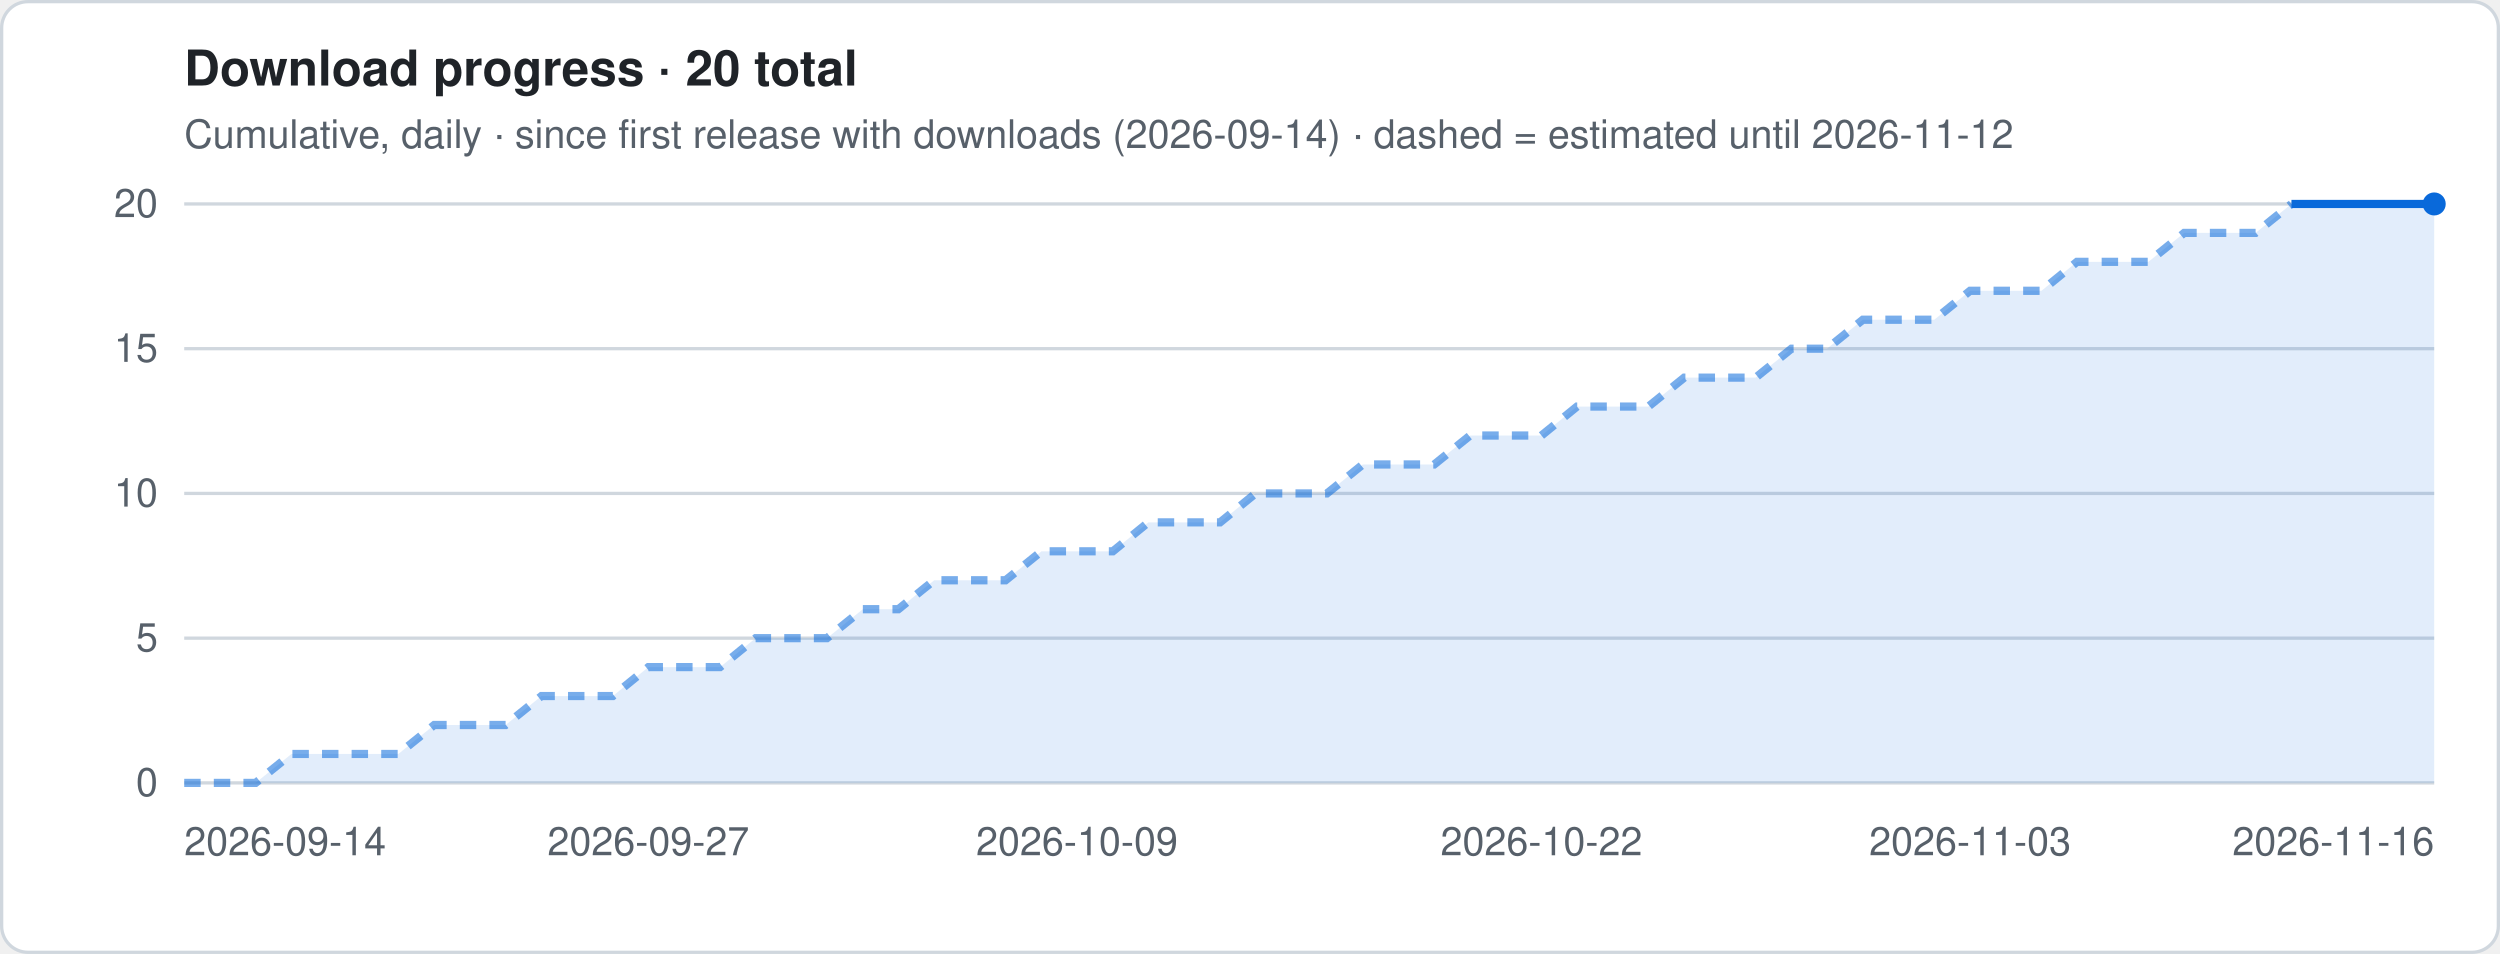
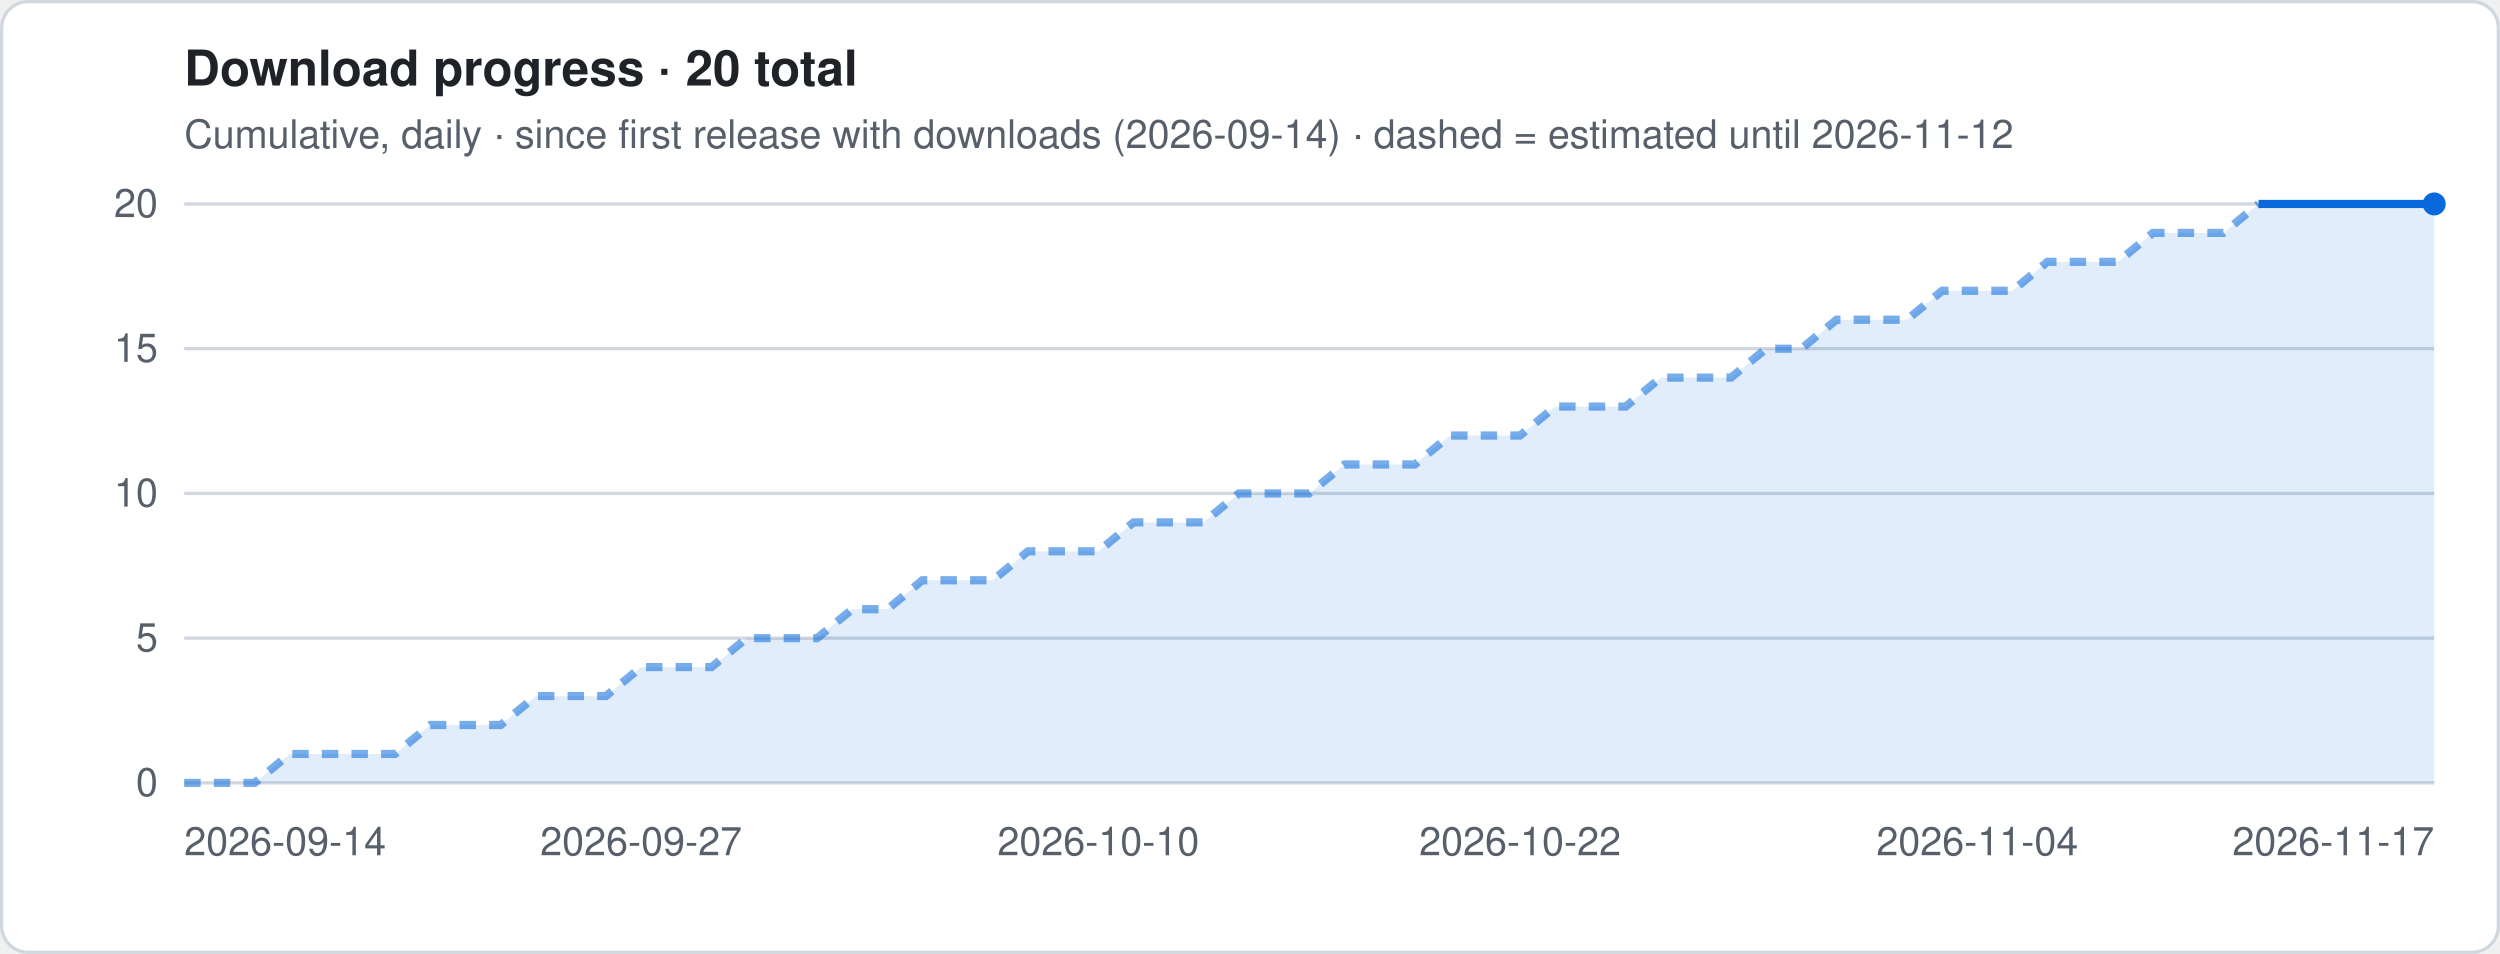
<svg xmlns="http://www.w3.org/2000/svg" viewBox="0 0 760 290" width="760" height="290" role="img" aria-label="Download progress · 20 total">
  <style>
.t{font:12px -apple-system,Segoe UI,Helvetica,Arial,sans-serif;fill:#57606a}.h{font:600 15px -apple-system,Segoe UI,Helvetica,Arial,sans-serif;fill:#1f2328}
.g{stroke:#d0d7de;stroke-width:1}.ln{stroke:#0969da;stroke-width:2.5;stroke-linejoin:round;fill:none}
.es{stroke:#0969da;stroke-width:2.5;stroke-dasharray:5 4;opacity:.55;fill:none}
.a{fill:#0969da;opacity:.12}.b{fill:#0969da}.bg{fill:#fff;stroke:#d0d7de}
@media (prefers-color-scheme:dark){.t{fill:#9198a1}.h{fill:#f0f6fc}.g{stroke:#3d444d}.ln,.es{stroke:#4493f8}.a,.b{fill:#4493f8}.bg{fill:#0d1117;stroke:#3d444d}}
</style>
  <rect x=".5" y=".5" width="759" height="289" rx="8" class="bg" />
  <text x="56" y="26" class="h">Download progress · 20 total</text>
  <text x="56" y="45" class="t">Cumulative, daily · since first release with downloads (2026-09-14) · dashed = estimated until 2026-11-12</text>
  <line x1="56" x2="740" y1="238.0" y2="238.0" class="g" />
  <text x="48" y="242.0" class="t" text-anchor="end">0</text>
  <line x1="56" x2="740" y1="194.0" y2="194.0" class="g" />
  <text x="48" y="198.0" class="t" text-anchor="end">5</text>
  <line x1="56" x2="740" y1="150.0" y2="150.0" class="g" />
  <text x="48" y="154.0" class="t" text-anchor="end">10</text>
  <line x1="56" x2="740" y1="106.0" y2="106.0" class="g" />
  <text x="48" y="110.0" class="t" text-anchor="end">15</text>
  <line x1="56" x2="740" y1="62.0" y2="62.0" class="g" />
  <text x="48" y="66.0" class="t" text-anchor="end">20</text>
-   <polygon points="56.0,238 56.0,238.0 66.9,238.0 77.7,238.0 88.6,229.2 99.4,229.2 110.3,229.2 121.1,229.2 132.0,220.4 142.9,220.4 153.7,220.4 164.6,211.6 175.4,211.6 186.3,211.6 197.1,202.8 208.0,202.8 218.9,202.8 229.7,194.0 240.6,194.0 251.4,194.0 262.3,185.2 273.1,185.2 284.0,176.4 294.9,176.4 305.7,176.4 316.6,167.6 327.4,167.6 338.3,167.6 349.1,158.8 360.0,158.8 370.9,158.8 381.7,150.0 392.6,150.0 403.4,150.0 414.3,141.2 425.1,141.2 436.0,141.2 446.9,132.4 457.7,132.4 468.6,132.4 479.4,123.6 490.3,123.6 501.1,123.6 512.0,114.8 522.9,114.8 533.7,114.8 544.6,106.0 555.4,106.0 566.3,97.2 577.1,97.2 588.0,97.2 598.9,88.4 609.7,88.4 620.6,88.4 631.4,79.6 642.3,79.6 653.1,79.6 664.0,70.8 674.9,70.8 685.7,70.8 696.6,62.0 707.4,62.0 718.3,62.0 729.1,62.0 740.0,62.0 740.0,238" class="a" />
-   <polyline points="56.0,238.0 66.9,238.0 77.7,238.0 88.6,229.2 99.4,229.2 110.3,229.2 121.1,229.2 132.0,220.4 142.9,220.4 153.7,220.4 164.6,211.6 175.4,211.6 186.3,211.6 197.1,202.8 208.0,202.8 218.9,202.8 229.7,194.0 240.6,194.0 251.4,194.0 262.3,185.2 273.1,185.2 284.0,176.4 294.9,176.4 305.7,176.4 316.6,167.6 327.4,167.6 338.3,167.6 349.1,158.8 360.0,158.8 370.9,158.8 381.7,150.0 392.6,150.0 403.4,150.0 414.3,141.2 425.1,141.2 436.0,141.2 446.9,132.4 457.7,132.4 468.6,132.4 479.4,123.6 490.3,123.6 501.1,123.6 512.0,114.8 522.9,114.8 533.7,114.8 544.6,106.0 555.4,106.0 566.3,97.2 577.1,97.2 588.0,97.2 598.9,88.4 609.7,88.4 620.6,88.4 631.4,79.6 642.3,79.6 653.1,79.6 664.0,70.8 674.9,70.8 685.7,70.8 696.6,62.0" class="es" />
-   <polyline points="696.6,62.0 707.4,62.0 718.3,62.0 729.1,62.0 740.0,62.0" class="ln" />
+   <polygon points="56.0,238 56.0,238.0 66.7,238.0 77.4,238.0 88.1,229.2 98.8,229.2 109.4,229.2 120.1,229.2 130.8,220.4 141.5,220.4 152.2,220.4 162.9,211.6 173.6,211.6 184.2,211.6 194.9,202.8 205.6,202.8 216.3,202.8 227.0,194.0 237.7,194.0 248.4,194.0 259.1,185.2 269.8,185.2 280.4,176.4 291.1,176.4 301.8,176.4 312.5,167.6 323.2,167.6 333.9,167.6 344.6,158.8 355.2,158.8 365.9,158.8 376.6,150.0 387.3,150.0 398.0,150.0 408.7,141.2 419.4,141.2 430.1,141.2 440.8,132.4 451.4,132.4 462.1,132.4 472.8,123.6 483.5,123.6 494.2,123.6 504.9,114.8 515.6,114.8 526.2,114.8 536.9,106.0 547.6,106.0 558.3,97.2 569.0,97.2 579.7,97.2 590.4,88.4 601.1,88.4 611.8,88.4 622.4,79.6 633.1,79.6 643.8,79.6 654.5,70.8 665.2,70.8 675.9,70.8 686.6,62.0 697.2,62.0 707.9,62.0 718.6,62.0 729.3,62.0 740.0,62.0 740.0,238" class="a" />
+   <polyline points="56.0,238.0 66.7,238.0 77.4,238.0 88.1,229.2 98.8,229.2 109.4,229.2 120.1,229.2 130.8,220.4 141.5,220.4 152.2,220.4 162.9,211.6 173.6,211.6 184.2,211.6 194.9,202.8 205.6,202.8 216.3,202.8 227.0,194.0 237.7,194.0 248.4,194.0 259.1,185.2 269.8,185.2 280.4,176.4 291.1,176.4 301.8,176.4 312.5,167.6 323.2,167.6 333.9,167.6 344.6,158.8 355.2,158.8 365.9,158.8 376.6,150.0 387.3,150.0 398.0,150.0 408.7,141.2 419.4,141.2 430.1,141.2 440.8,132.4 451.4,132.4 462.1,132.4 472.8,123.6 483.5,123.6 494.2,123.6 504.9,114.8 515.6,114.8 526.2,114.8 536.9,106.0 547.6,106.0 558.3,97.2 569.0,97.2 579.7,97.2 590.4,88.4 601.1,88.4 611.8,88.4 622.4,79.6 633.1,79.6 643.8,79.6 654.5,70.8 665.2,70.8 675.9,70.8 686.6,62.0" class="es" />
+   <polyline points="686.6,62.0 697.2,62.0 707.9,62.0 718.6,62.0 729.3,62.0 740.0,62.0" class="ln" />
  <circle cx="740.0" cy="62.0" r="3.5" class="b" />
  <text x="56.0" y="260" class="t" text-anchor="start">2026-09-14</text>
-   <text x="197.1" y="260" class="t" text-anchor="middle">2026-09-27</text>
-   <text x="327.4" y="260" class="t" text-anchor="middle">2026-10-09</text>
-   <text x="468.6" y="260" class="t" text-anchor="middle">2026-10-22</text>
-   <text x="598.9" y="260" class="t" text-anchor="middle">2026-11-03</text>
-   <text x="740.0" y="260" class="t" text-anchor="end">2026-11-16</text>
+   <text x="194.9" y="260" class="t" text-anchor="middle">2026-09-27</text>
+   <text x="333.9" y="260" class="t" text-anchor="middle">2026-10-10</text>
+   <text x="462.1" y="260" class="t" text-anchor="middle">2026-10-22</text>
+   <text x="601.1" y="260" class="t" text-anchor="middle">2026-11-04</text>
+   <text x="740.0" y="260" class="t" text-anchor="end">2026-11-17</text>
</svg>
